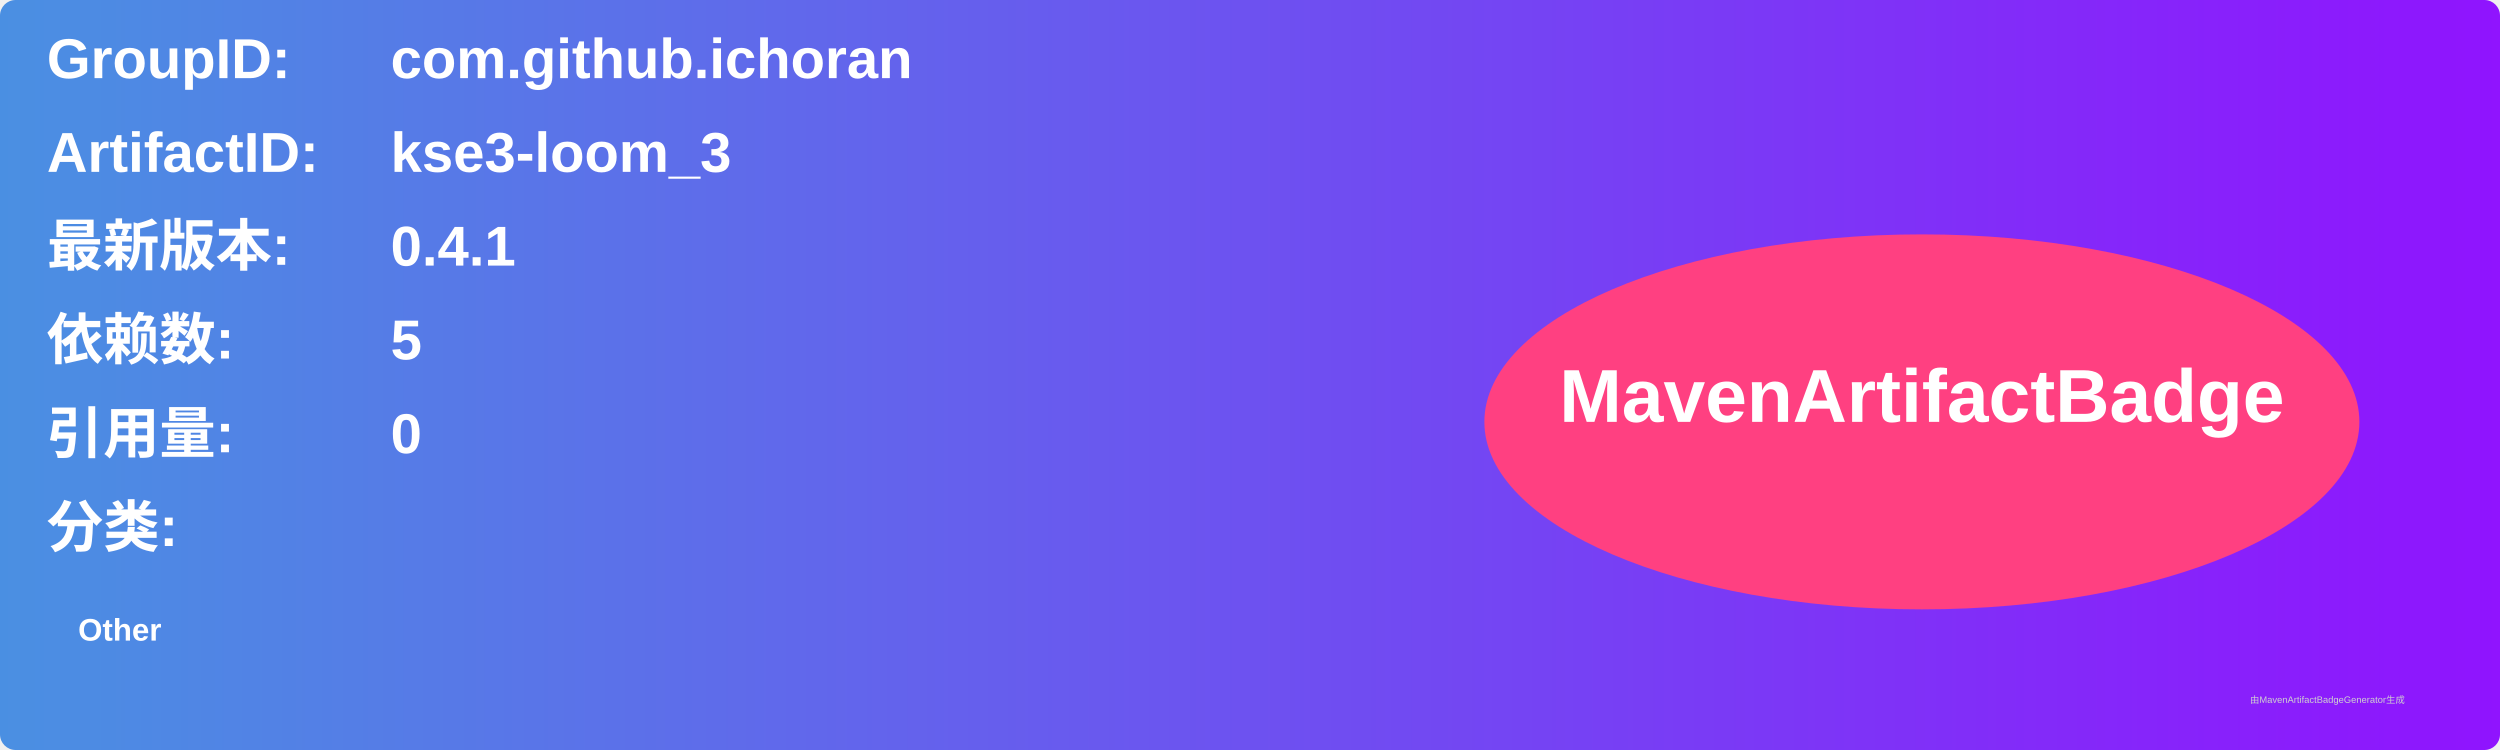
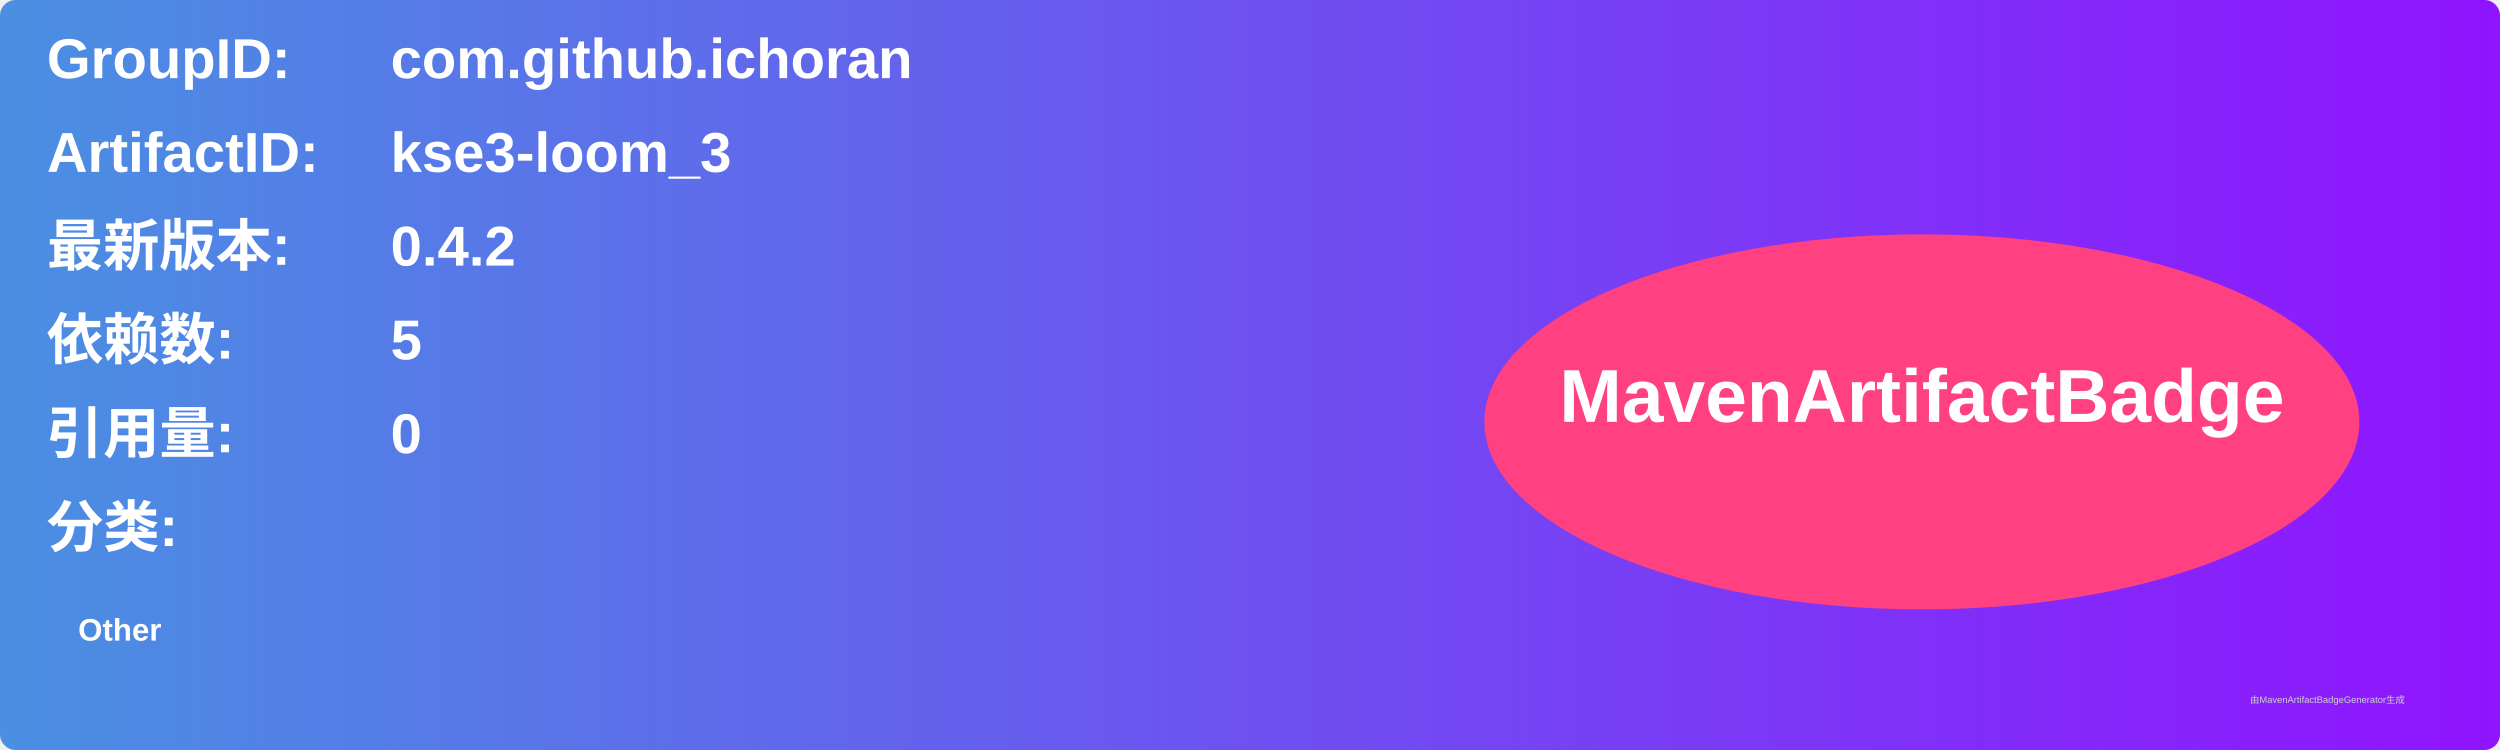
<svg xmlns="http://www.w3.org/2000/svg" width="800" height="240" viewBox="0 0 800 240">
  <linearGradient id="grad" x1="0%" y1="0%" x2="100%" y2="0%">
    <stop offset="0%" stop-color="#4a90e2" />
    <stop offset="100%" stop-color="#9013fe" />
  </linearGradient>
  <rect width="100%" height="100%" rx="5" ry="5" fill="url(#grad)" />
  <g transform="translate(15, 15)">
    <text x="0" y="10" font-family="Arial" font-size="18" fill="white" font-weight="bold" width="260">GroupID:</text>
    <text x="110" y="10" font-family="Arial" font-size="18" fill="white" font-weight="bold" width="460">com.github.ichoran</text>
    <text x="0" y="40" font-family="Arial" font-size="18" fill="white" font-weight="bold" width="260">ArtifactID:</text>
    <text x="110" y="40" font-family="Arial" font-size="18" fill="white" font-weight="bold" width="460">kse3-loom_3</text>
    <text x="0" y="70" font-family="Arial" font-size="18" fill="white" font-weight="bold">最新版本:</text>
    <text x="110" y="70" font-family="Arial" font-size="18" fill="white" font-weight="bold">
-       <tspan font-weight="bold">0.4.1</tspan>
+       <tspan font-weight="bold">0.4.2</tspan>
    </text>
    <text x="0" y="100" font-family="Arial" font-size="18" fill="white" font-weight="bold">依赖数: </text>
    <text x="110" y="100" font-family="Arial" font-size="18" fill="white">
      <tspan font-weight="bold">5</tspan>
    </text>
    <text x="0" y="130" font-family="Arial" font-size="18" fill="white" font-weight="bold">引用量: </text>
    <text x="110" y="130" font-family="Arial" font-size="18" fill="white">
      <tspan font-weight="bold">0</tspan>
    </text>
    <text x="0" y="160" font-family="Arial" font-size="18" fill="white" font-weight="bold">分类:</text>
    <text x="10" y="190" font-family="Arial" font-size="10" fill="white">
      <tspan font-weight="bold">Other</tspan>
    </text>
    <ellipse cx="600" cy="120" rx="140" ry="60" fill="#ff4081" />
    <text x="600" y="120" text-anchor="middle" font-family="Arial" font-size="24" fill="white" font-weight="bold">MavenArtifactBadge</text>
  </g>
  <text x="720" y="225" font-family="Arial" font-size="3" fill="#d0d0d0">由MavenArtifactBadgeGenerator生成</text>
</svg>
